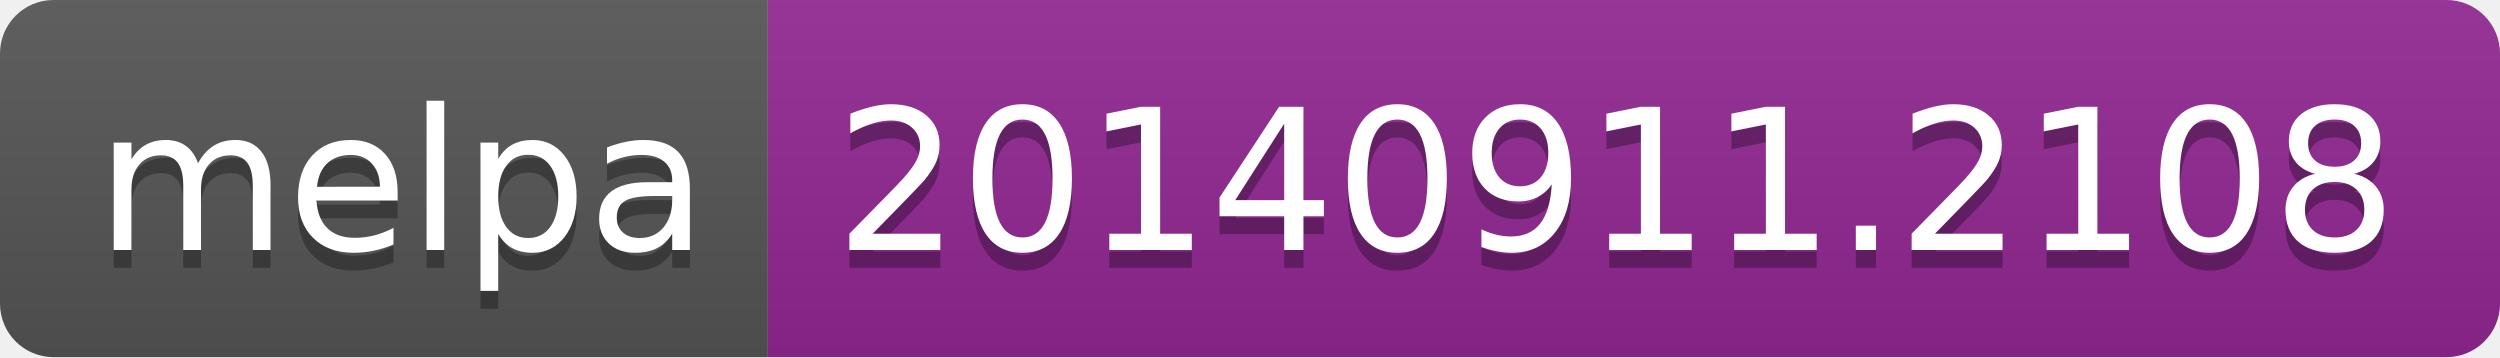
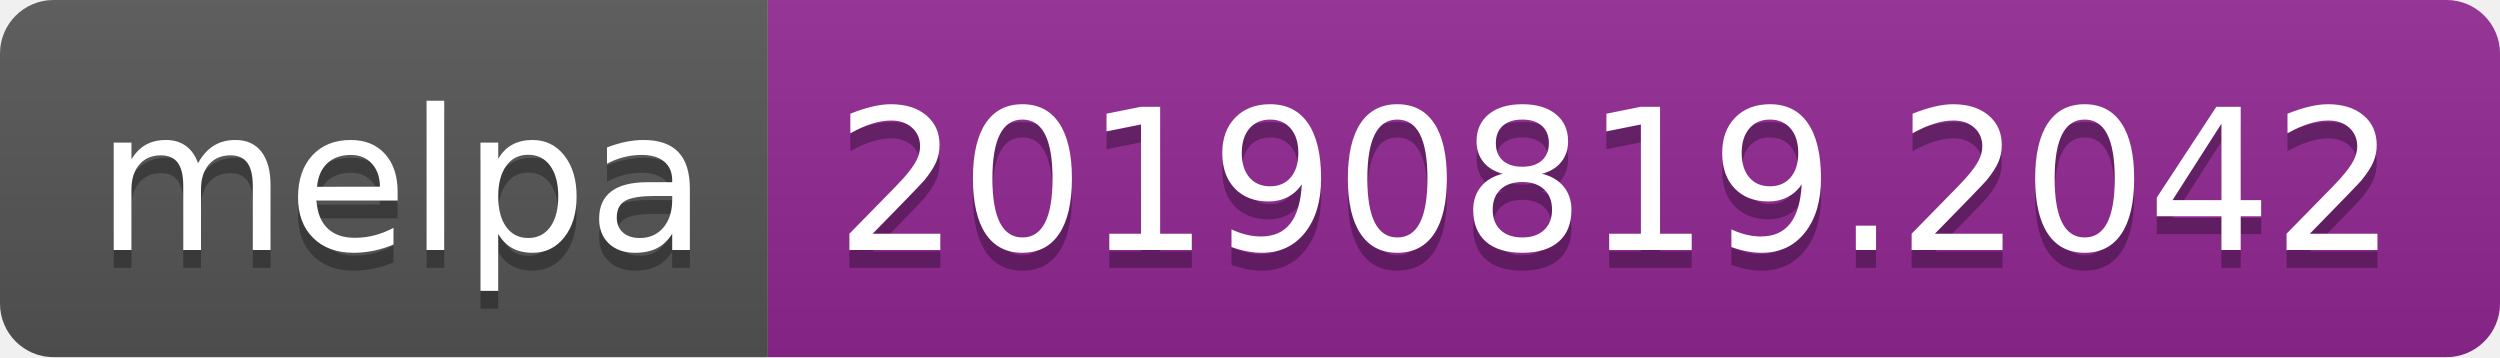
<svg xmlns="http://www.w3.org/2000/svg" width="140" height="20">
  <linearGradient id="b" x2="0" y2="100%">
    <stop offset="0" stop-color="#bbb" stop-opacity=".1" />
    <stop offset="1" stop-opacity=".1" />
  </linearGradient>
  <clipPath id="a">
    <rect width="140" height="20" rx="3" fill="#fff" />
  </clipPath>
  <g clip-path="url(#a)">
    <path fill="#555" d="M0 0h43v20H0z" />
    <path fill="#922793" d="M43 0h97v20H43z" />
    <path fill="url(#b)" d="M0 0h140v20H0z" />
  </g>
  <g fill="#fff" text-anchor="middle" font-family="DejaVu Sans,Verdana,Geneva,sans-serif" font-size="110">
    <text x="225" y="150" fill="#010101" fill-opacity=".3" transform="scale(.1)" textLength="330">melpa</text>
    <text x="225" y="140" transform="scale(.1)" textLength="330">melpa</text>
-     <text x="905" y="150" fill="#010101" fill-opacity=".3" transform="scale(.1)" textLength="870">20140911.2108</text>
-     <text x="905" y="140" transform="scale(.1)" textLength="870">20140911.2108</text>
+     <text x="905" y="150" fill="#010101" fill-opacity=".3" transform="scale(.1)" textLength="870">20190819.2042</text>
+     <text x="905" y="140" transform="scale(.1)" textLength="870">20190819.2042</text>
  </g>
</svg>
